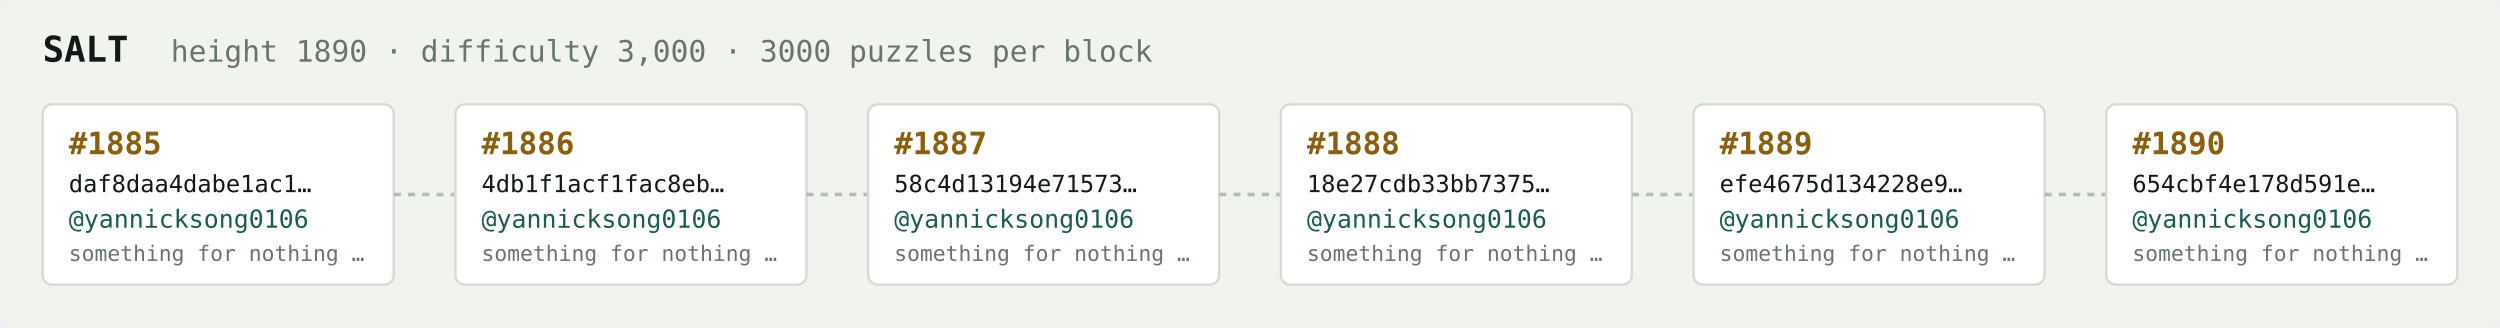
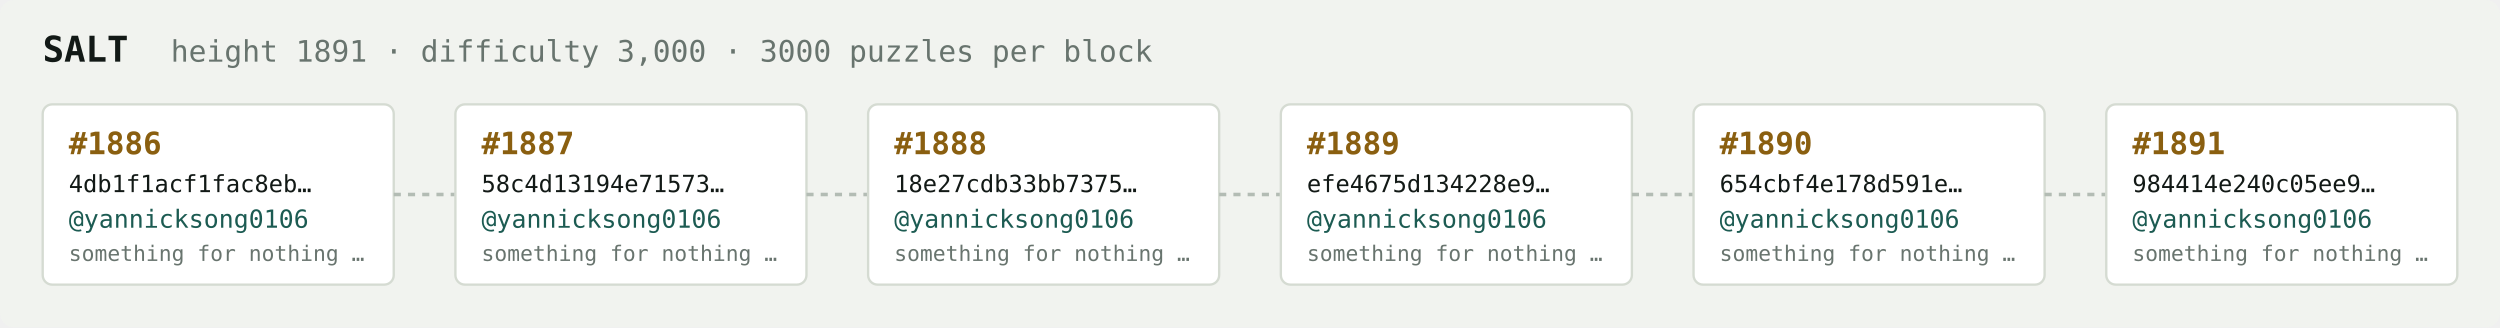
<svg xmlns="http://www.w3.org/2000/svg" width="1054" height="138" viewBox="0 0 1054 138" font-family="ui-monospace,SFMono-Regular,Menlo,monospace">
  <rect fill="#f1f3ef" width="1054" height="138" rx="6" />
  <text x="18" y="26" fill="#121916" font-size="15" font-weight="700">SALT</text>
-   <text x="72" y="26" fill="#68746e" font-size="12.5">height 1890 · difficulty 3,000 · 3000 puzzles per block</text>
+   <text x="72" y="26" fill="#68746e" font-size="12.5">height 1891 · difficulty 3,000 · 3000 puzzles per block</text>
  <rect x="18" y="44" width="148" height="76" rx="4" fill="#ffffff" stroke="#d5dbd2" stroke-width="1" />
-   <text x="29" y="65" fill="#8a5f10" font-size="13" font-weight="700">#1885</text>
-   <text x="29" y="81" fill="#121916" font-size="10">daf8daa4dabe1ac1…</text>
+   <text x="29" y="65" fill="#8a5f10" font-size="13" font-weight="700">#1886</text>
+   <text x="29" y="81" fill="#121916" font-size="10">4db1f1acf1fac8eb…</text>
  <text x="29" y="96" fill="#1c5b52" font-size="10.5">@yannicksong0106</text>
  <text x="29" y="110" fill="#68746e" font-size="9">something for nothing …</text>
  <line x1="166" y1="82.0" x2="192" y2="82.0" stroke="#b3bcb4" stroke-width="1.5" stroke-dasharray="3 3" />
  <rect x="192" y="44" width="148" height="76" rx="4" fill="#ffffff" stroke="#d5dbd2" stroke-width="1" />
-   <text x="203" y="65" fill="#8a5f10" font-size="13" font-weight="700">#1886</text>
-   <text x="203" y="81" fill="#121916" font-size="10">4db1f1acf1fac8eb…</text>
+   <text x="203" y="65" fill="#8a5f10" font-size="13" font-weight="700">#1887</text>
+   <text x="203" y="81" fill="#121916" font-size="10">58c4d13194e71573…</text>
  <text x="203" y="96" fill="#1c5b52" font-size="10.5">@yannicksong0106</text>
  <text x="203" y="110" fill="#68746e" font-size="9">something for nothing …</text>
  <line x1="340" y1="82.0" x2="366" y2="82.0" stroke="#b3bcb4" stroke-width="1.5" stroke-dasharray="3 3" />
  <rect x="366" y="44" width="148" height="76" rx="4" fill="#ffffff" stroke="#d5dbd2" stroke-width="1" />
-   <text x="377" y="65" fill="#8a5f10" font-size="13" font-weight="700">#1887</text>
-   <text x="377" y="81" fill="#121916" font-size="10">58c4d13194e71573…</text>
+   <text x="377" y="65" fill="#8a5f10" font-size="13" font-weight="700">#1888</text>
+   <text x="377" y="81" fill="#121916" font-size="10">18e27cdb33bb7375…</text>
  <text x="377" y="96" fill="#1c5b52" font-size="10.5">@yannicksong0106</text>
  <text x="377" y="110" fill="#68746e" font-size="9">something for nothing …</text>
  <line x1="514" y1="82.0" x2="540" y2="82.0" stroke="#b3bcb4" stroke-width="1.5" stroke-dasharray="3 3" />
  <rect x="540" y="44" width="148" height="76" rx="4" fill="#ffffff" stroke="#d5dbd2" stroke-width="1" />
-   <text x="551" y="65" fill="#8a5f10" font-size="13" font-weight="700">#1888</text>
-   <text x="551" y="81" fill="#121916" font-size="10">18e27cdb33bb7375…</text>
+   <text x="551" y="65" fill="#8a5f10" font-size="13" font-weight="700">#1889</text>
+   <text x="551" y="81" fill="#121916" font-size="10">efe4675d134228e9…</text>
  <text x="551" y="96" fill="#1c5b52" font-size="10.5">@yannicksong0106</text>
  <text x="551" y="110" fill="#68746e" font-size="9">something for nothing …</text>
  <line x1="688" y1="82.0" x2="714" y2="82.0" stroke="#b3bcb4" stroke-width="1.5" stroke-dasharray="3 3" />
  <rect x="714" y="44" width="148" height="76" rx="4" fill="#ffffff" stroke="#d5dbd2" stroke-width="1" />
-   <text x="725" y="65" fill="#8a5f10" font-size="13" font-weight="700">#1889</text>
-   <text x="725" y="81" fill="#121916" font-size="10">efe4675d134228e9…</text>
+   <text x="725" y="65" fill="#8a5f10" font-size="13" font-weight="700">#1890</text>
+   <text x="725" y="81" fill="#121916" font-size="10">654cbf4e178d591e…</text>
  <text x="725" y="96" fill="#1c5b52" font-size="10.5">@yannicksong0106</text>
  <text x="725" y="110" fill="#68746e" font-size="9">something for nothing …</text>
  <line x1="862" y1="82.0" x2="888" y2="82.0" stroke="#b3bcb4" stroke-width="1.5" stroke-dasharray="3 3" />
  <rect x="888" y="44" width="148" height="76" rx="4" fill="#ffffff" stroke="#d5dbd2" stroke-width="1" />
-   <text x="899" y="65" fill="#8a5f10" font-size="13" font-weight="700">#1890</text>
-   <text x="899" y="81" fill="#121916" font-size="10">654cbf4e178d591e…</text>
+   <text x="899" y="65" fill="#8a5f10" font-size="13" font-weight="700">#1891</text>
+   <text x="899" y="81" fill="#121916" font-size="10">984414e240c05ee9…</text>
  <text x="899" y="96" fill="#1c5b52" font-size="10.5">@yannicksong0106</text>
  <text x="899" y="110" fill="#68746e" font-size="9">something for nothing …</text>
</svg>
